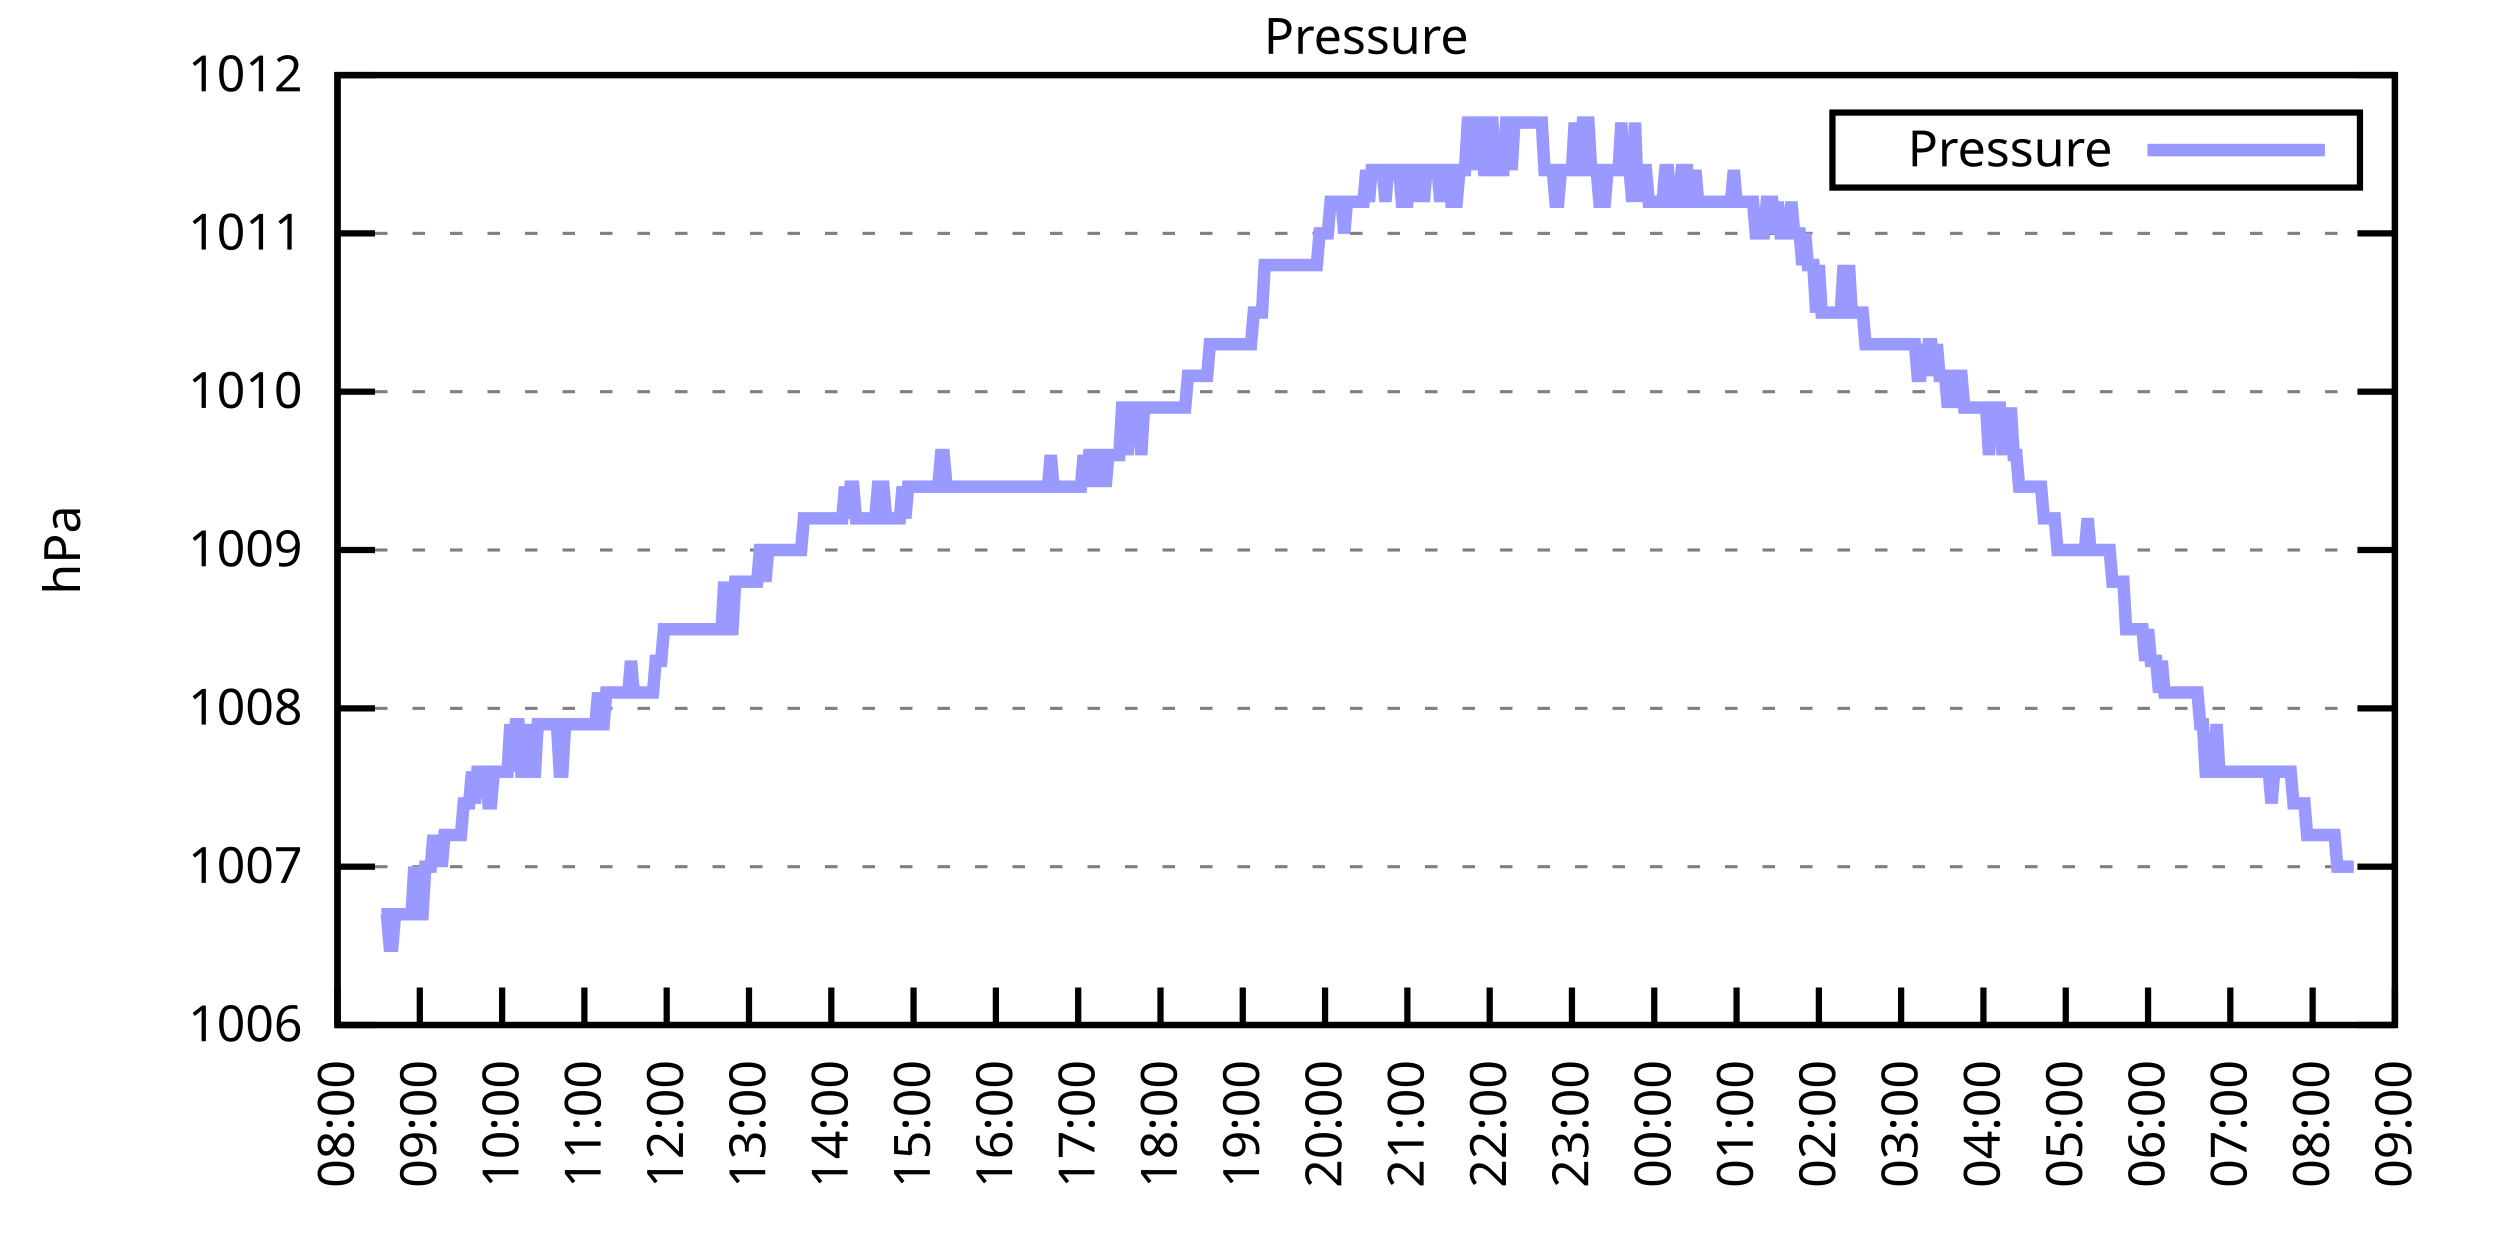
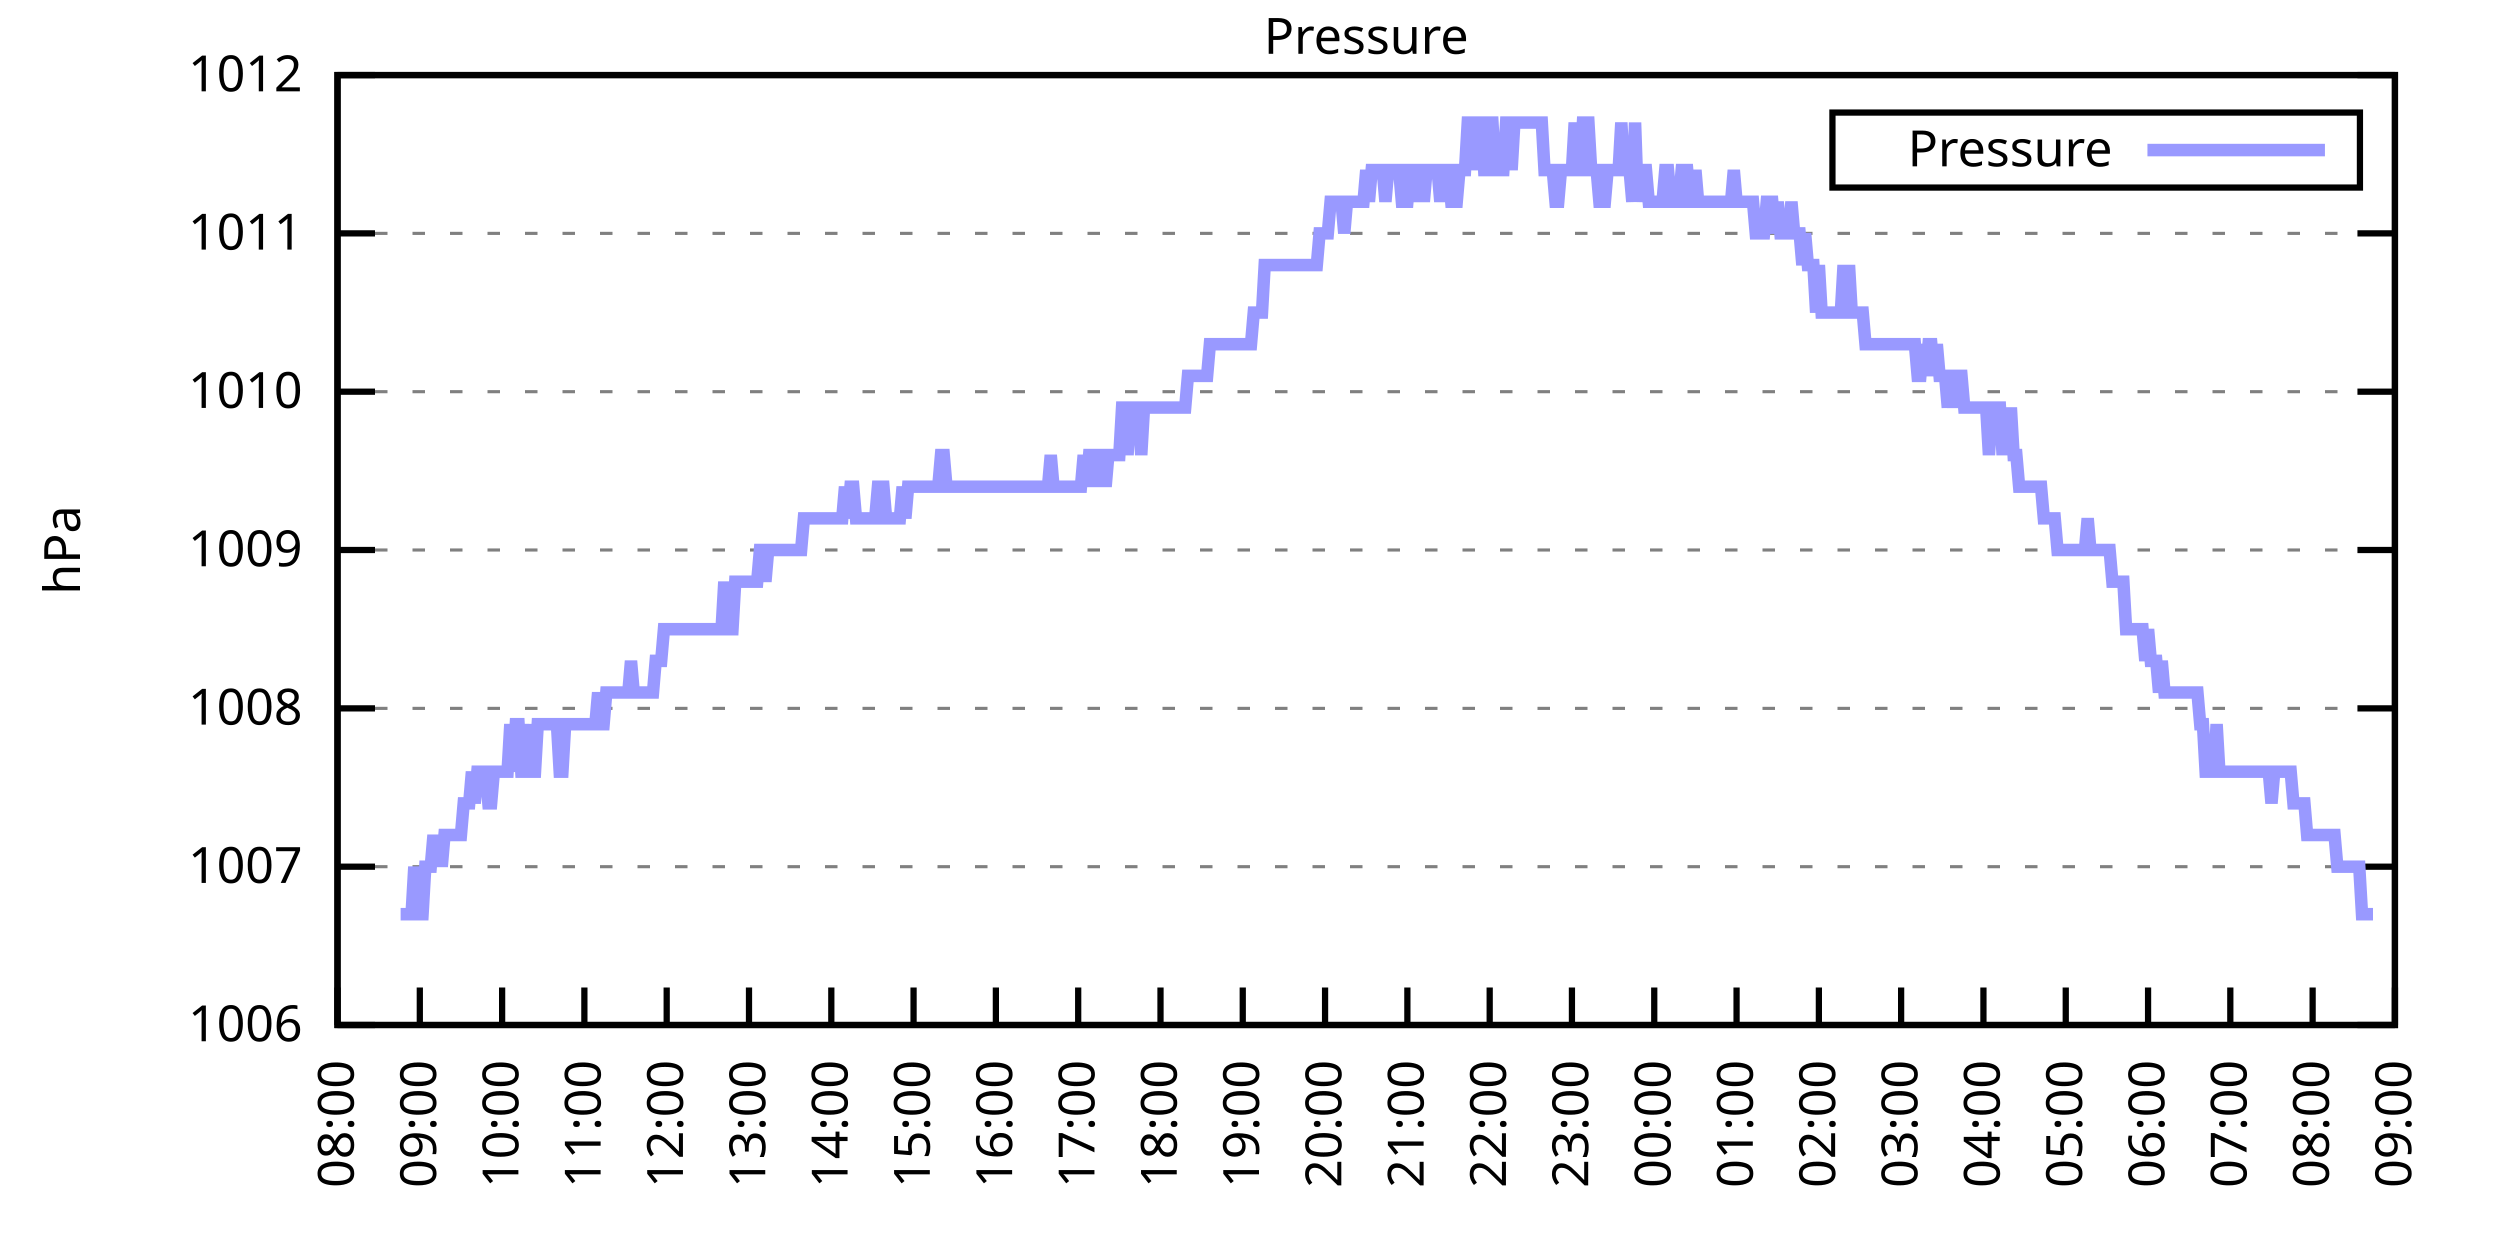
<svg xmlns="http://www.w3.org/2000/svg" xmlns:xlink="http://www.w3.org/1999/xlink" width="400" height="200" viewBox="0 0 400 200">
  <g id="gnuplot_canvas">
    <rect x="0" y="0" width="400" height="200" fill="none" />
    <defs>
      <circle id="gpDot" r="0.5" stroke-width="0.5" stroke="currentColor" />
      <path id="gpPt0" stroke-width="0.333" stroke="currentColor" d="M-1,0 h2 M0,-1 v2" />
      <path id="gpPt1" stroke-width="0.333" stroke="currentColor" d="M-1,-1 L1,1 M1,-1 L-1,1" />
      <path id="gpPt2" stroke-width="0.333" stroke="currentColor" d="M-1,0 L1,0 M0,-1 L0,1 M-1,-1 L1,1 M-1,1 L1,-1" />
      <rect id="gpPt3" stroke-width="0.333" stroke="currentColor" x="-1" y="-1" width="2" height="2" />
      <rect id="gpPt4" stroke-width="0.333" stroke="currentColor" fill="currentColor" x="-1" y="-1" width="2" height="2" />
      <circle id="gpPt5" stroke-width="0.333" stroke="currentColor" cx="0" cy="0" r="1" />
      <use xlink:href="#gpPt5" id="gpPt6" fill="currentColor" stroke="none" />
      <path id="gpPt7" stroke-width="0.333" stroke="currentColor" d="M0,-1.33 L-1.33,0.67 L1.33,0.67 z" />
      <use xlink:href="#gpPt7" id="gpPt8" fill="currentColor" stroke="none" />
      <use xlink:href="#gpPt7" id="gpPt9" stroke="currentColor" transform="rotate(180)" />
      <use xlink:href="#gpPt9" id="gpPt10" fill="currentColor" stroke="none" />
      <use xlink:href="#gpPt3" id="gpPt11" stroke="currentColor" transform="rotate(45)" />
      <use xlink:href="#gpPt11" id="gpPt12" fill="currentColor" stroke="none" />
      <path id="gpPt13" stroke-width="0.333" stroke="currentColor" d="M0,1.330 L1.265,0.411 L0.782,-1.067 L-0.782,-1.076 L-1.265,0.411 z" />
      <use xlink:href="#gpPt13" id="gpPt14" fill="currentColor" stroke="none" />
      <filter id="textbox" filterUnits="objectBoundingBox" x="0" y="0" height="1" width="1">
        <feFlood flood-color="white" flood-opacity="1" result="bgnd" />
        <feComposite in="SourceGraphic" in2="bgnd" operator="atop" />
      </filter>
      <filter id="greybox" filterUnits="objectBoundingBox" x="0" y="0" height="1" width="1">
        <feFlood flood-color="lightgrey" flood-opacity="1" result="grey" />
        <feComposite in="SourceGraphic" in2="grey" operator="atop" />
      </filter>
    </defs>
    <g fill="none" color="white" stroke="currentColor" stroke-width="1.00" stroke-linecap="butt" stroke-linejoin="miter">
</g>
    <g fill="none" color="black" stroke="currentColor" stroke-width="1.00" stroke-linecap="butt" stroke-linejoin="miter">
      <g stroke="none" shape-rendering="crispEdges">
        <polygon fill="rgb(255, 255, 255)" points="54.00,164.00 383.18,164.00 383.18,12.02 54.00,12.02 " />
      </g>
    </g>
    <g fill="none" color="black" stroke="currentColor" stroke-width="1.00" stroke-linecap="butt" stroke-linejoin="miter">
</g>
    <g fill="none" color="black" stroke="black" stroke-width="0.50" stroke-linecap="butt" stroke-linejoin="miter">
</g>
    <g fill="none" color="gray" stroke="currentColor" stroke-width="0.50" stroke-linecap="butt" stroke-linejoin="miter">
      <path stroke="gray" stroke-dasharray="2,4" class="gridline" d="M54.00,164.00 L383.19,164.00  " />
    </g>
    <g fill="none" color="gray" stroke="gray" stroke-width="1.00" stroke-linecap="butt" stroke-linejoin="miter">
</g>
    <g fill="none" color="black" stroke="currentColor" stroke-width="1.00" stroke-linecap="butt" stroke-linejoin="miter">
      <path stroke="black" d="M54.00,164.00 L60.00,164.00 M383.19,164.00 L377.19,164.00  " />
      <g transform="translate(48.40,166.60)" stroke="none" fill="black" font-family="Sans" font-size="8.00" text-anchor="end">
        <text>
          <tspan font-family="Sans"> 1006</tspan>
        </text>
      </g>
    </g>
    <g fill="none" color="black" stroke="currentColor" stroke-width="1.00" stroke-linecap="butt" stroke-linejoin="miter">
</g>
    <g fill="none" color="black" stroke="black" stroke-width="0.50" stroke-linecap="butt" stroke-linejoin="miter">
</g>
    <g fill="none" color="gray" stroke="currentColor" stroke-width="0.50" stroke-linecap="butt" stroke-linejoin="miter">
      <path stroke="gray" stroke-dasharray="2,4" class="gridline" d="M54.00,138.67 L383.19,138.67  " />
    </g>
    <g fill="none" color="gray" stroke="gray" stroke-width="1.00" stroke-linecap="butt" stroke-linejoin="miter">
</g>
    <g fill="none" color="black" stroke="currentColor" stroke-width="1.00" stroke-linecap="butt" stroke-linejoin="miter">
      <path stroke="black" d="M54.00,138.67 L60.00,138.67 M383.19,138.67 L377.19,138.67  " />
      <g transform="translate(48.40,141.27)" stroke="none" fill="black" font-family="Sans" font-size="8.00" text-anchor="end">
        <text>
          <tspan font-family="Sans"> 1007</tspan>
        </text>
      </g>
    </g>
    <g fill="none" color="black" stroke="currentColor" stroke-width="1.00" stroke-linecap="butt" stroke-linejoin="miter">
</g>
    <g fill="none" color="black" stroke="black" stroke-width="0.50" stroke-linecap="butt" stroke-linejoin="miter">
</g>
    <g fill="none" color="gray" stroke="currentColor" stroke-width="0.50" stroke-linecap="butt" stroke-linejoin="miter">
      <path stroke="gray" stroke-dasharray="2,4" class="gridline" d="M54.00,113.34 L383.19,113.34  " />
    </g>
    <g fill="none" color="gray" stroke="gray" stroke-width="1.00" stroke-linecap="butt" stroke-linejoin="miter">
</g>
    <g fill="none" color="black" stroke="currentColor" stroke-width="1.00" stroke-linecap="butt" stroke-linejoin="miter">
      <path stroke="black" d="M54.00,113.34 L60.00,113.34 M383.19,113.34 L377.19,113.34  " />
      <g transform="translate(48.40,115.94)" stroke="none" fill="black" font-family="Sans" font-size="8.00" text-anchor="end">
        <text>
          <tspan font-family="Sans"> 1008</tspan>
        </text>
      </g>
    </g>
    <g fill="none" color="black" stroke="currentColor" stroke-width="1.00" stroke-linecap="butt" stroke-linejoin="miter">
</g>
    <g fill="none" color="black" stroke="black" stroke-width="0.50" stroke-linecap="butt" stroke-linejoin="miter">
</g>
    <g fill="none" color="gray" stroke="currentColor" stroke-width="0.50" stroke-linecap="butt" stroke-linejoin="miter">
      <path stroke="gray" stroke-dasharray="2,4" class="gridline" d="M54.00,88.00 L383.19,88.00  " />
    </g>
    <g fill="none" color="gray" stroke="gray" stroke-width="1.00" stroke-linecap="butt" stroke-linejoin="miter">
</g>
    <g fill="none" color="black" stroke="currentColor" stroke-width="1.00" stroke-linecap="butt" stroke-linejoin="miter">
      <path stroke="black" d="M54.00,88.00 L60.00,88.00 M383.19,88.00 L377.19,88.00  " />
      <g transform="translate(48.40,90.60)" stroke="none" fill="black" font-family="Sans" font-size="8.00" text-anchor="end">
        <text>
          <tspan font-family="Sans"> 1009</tspan>
        </text>
      </g>
    </g>
    <g fill="none" color="black" stroke="currentColor" stroke-width="1.00" stroke-linecap="butt" stroke-linejoin="miter">
</g>
    <g fill="none" color="black" stroke="black" stroke-width="0.50" stroke-linecap="butt" stroke-linejoin="miter">
</g>
    <g fill="none" color="gray" stroke="currentColor" stroke-width="0.50" stroke-linecap="butt" stroke-linejoin="miter">
      <path stroke="gray" stroke-dasharray="2,4" class="gridline" d="M54.00,62.67 L383.19,62.67  " />
    </g>
    <g fill="none" color="gray" stroke="gray" stroke-width="1.00" stroke-linecap="butt" stroke-linejoin="miter">
</g>
    <g fill="none" color="black" stroke="currentColor" stroke-width="1.00" stroke-linecap="butt" stroke-linejoin="miter">
      <path stroke="black" d="M54.00,62.67 L60.00,62.67 M383.19,62.67 L377.19,62.67  " />
      <g transform="translate(48.40,65.27)" stroke="none" fill="black" font-family="Sans" font-size="8.00" text-anchor="end">
        <text>
          <tspan font-family="Sans"> 1010</tspan>
        </text>
      </g>
    </g>
    <g fill="none" color="black" stroke="currentColor" stroke-width="1.00" stroke-linecap="butt" stroke-linejoin="miter">
</g>
    <g fill="none" color="black" stroke="black" stroke-width="0.50" stroke-linecap="butt" stroke-linejoin="miter">
</g>
    <g fill="none" color="gray" stroke="currentColor" stroke-width="0.50" stroke-linecap="butt" stroke-linejoin="miter">
      <path stroke="gray" stroke-dasharray="2,4" class="gridline" d="M54.00,37.34 L383.19,37.34  " />
    </g>
    <g fill="none" color="gray" stroke="gray" stroke-width="1.00" stroke-linecap="butt" stroke-linejoin="miter">
</g>
    <g fill="none" color="black" stroke="currentColor" stroke-width="1.00" stroke-linecap="butt" stroke-linejoin="miter">
      <path stroke="black" d="M54.00,37.34 L60.00,37.34 M383.19,37.34 L377.19,37.34  " />
      <g transform="translate(48.40,39.94)" stroke="none" fill="black" font-family="Sans" font-size="8.00" text-anchor="end">
        <text>
          <tspan font-family="Sans"> 1011</tspan>
        </text>
      </g>
    </g>
    <g fill="none" color="black" stroke="currentColor" stroke-width="1.00" stroke-linecap="butt" stroke-linejoin="miter">
</g>
    <g fill="none" color="black" stroke="black" stroke-width="0.50" stroke-linecap="butt" stroke-linejoin="miter">
</g>
    <g fill="none" color="gray" stroke="currentColor" stroke-width="0.50" stroke-linecap="butt" stroke-linejoin="miter">
      <path stroke="gray" stroke-dasharray="2,4" class="gridline" d="M54.00,12.01 L383.19,12.01  " />
    </g>
    <g fill="none" color="gray" stroke="gray" stroke-width="1.00" stroke-linecap="butt" stroke-linejoin="miter">
</g>
    <g fill="none" color="black" stroke="currentColor" stroke-width="1.00" stroke-linecap="butt" stroke-linejoin="miter">
      <path stroke="black" d="M54.00,12.01 L60.00,12.01 M383.19,12.01 L377.19,12.01  " />
      <g transform="translate(48.40,14.61)" stroke="none" fill="black" font-family="Sans" font-size="8.00" text-anchor="end">
        <text>
          <tspan font-family="Sans"> 1012</tspan>
        </text>
      </g>
    </g>
    <g fill="none" color="black" stroke="currentColor" stroke-width="1.00" stroke-linecap="butt" stroke-linejoin="miter">
      <path stroke="black" d="M54.00,164.00 L54.00,158.00  " />
      <g transform="translate(56.60,169.60) rotate(270.00)" stroke="none" fill="black" font-family="Sans" font-size="8.00" text-anchor="end">
        <text>
          <tspan font-family="Sans">08:00</tspan>
        </text>
      </g>
    </g>
    <g fill="none" color="black" stroke="currentColor" stroke-width="1.00" stroke-linecap="butt" stroke-linejoin="miter">
      <path stroke="black" d="M67.17,164.00 L67.17,158.00  " />
      <g transform="translate(69.77,169.60) rotate(270.00)" stroke="none" fill="black" font-family="Sans" font-size="8.00" text-anchor="end">
        <text>
          <tspan font-family="Sans">09:00</tspan>
        </text>
      </g>
    </g>
    <g fill="none" color="black" stroke="currentColor" stroke-width="1.00" stroke-linecap="butt" stroke-linejoin="miter">
      <path stroke="black" d="M80.34,164.00 L80.34,158.00  " />
      <g transform="translate(82.94,169.60) rotate(270.00)" stroke="none" fill="black" font-family="Sans" font-size="8.00" text-anchor="end">
        <text>
          <tspan font-family="Sans">10:00</tspan>
        </text>
      </g>
    </g>
    <g fill="none" color="black" stroke="currentColor" stroke-width="1.00" stroke-linecap="butt" stroke-linejoin="miter">
      <path stroke="black" d="M93.50,164.00 L93.50,158.00  " />
      <g transform="translate(96.10,169.60) rotate(270.00)" stroke="none" fill="black" font-family="Sans" font-size="8.00" text-anchor="end">
        <text>
          <tspan font-family="Sans">11:00</tspan>
        </text>
      </g>
    </g>
    <g fill="none" color="black" stroke="currentColor" stroke-width="1.00" stroke-linecap="butt" stroke-linejoin="miter">
      <path stroke="black" d="M106.67,164.00 L106.67,158.00  " />
      <g transform="translate(109.27,169.60) rotate(270.00)" stroke="none" fill="black" font-family="Sans" font-size="8.00" text-anchor="end">
        <text>
          <tspan font-family="Sans">12:00</tspan>
        </text>
      </g>
    </g>
    <g fill="none" color="black" stroke="currentColor" stroke-width="1.00" stroke-linecap="butt" stroke-linejoin="miter">
      <path stroke="black" d="M119.84,164.00 L119.84,158.00  " />
      <g transform="translate(122.44,169.60) rotate(270.00)" stroke="none" fill="black" font-family="Sans" font-size="8.00" text-anchor="end">
        <text>
          <tspan font-family="Sans">13:00</tspan>
        </text>
      </g>
    </g>
    <g fill="none" color="black" stroke="currentColor" stroke-width="1.00" stroke-linecap="butt" stroke-linejoin="miter">
      <path stroke="black" d="M133.01,164.00 L133.01,158.00  " />
      <g transform="translate(135.61,169.60) rotate(270.00)" stroke="none" fill="black" font-family="Sans" font-size="8.00" text-anchor="end">
        <text>
          <tspan font-family="Sans">14:00</tspan>
        </text>
      </g>
    </g>
    <g fill="none" color="black" stroke="currentColor" stroke-width="1.00" stroke-linecap="butt" stroke-linejoin="miter">
      <path stroke="black" d="M146.17,164.00 L146.17,158.00  " />
      <g transform="translate(148.77,169.60) rotate(270.00)" stroke="none" fill="black" font-family="Sans" font-size="8.00" text-anchor="end">
        <text>
          <tspan font-family="Sans">15:00</tspan>
        </text>
      </g>
    </g>
    <g fill="none" color="black" stroke="currentColor" stroke-width="1.00" stroke-linecap="butt" stroke-linejoin="miter">
      <path stroke="black" d="M159.34,164.00 L159.34,158.00  " />
      <g transform="translate(161.94,169.60) rotate(270.00)" stroke="none" fill="black" font-family="Sans" font-size="8.00" text-anchor="end">
        <text>
          <tspan font-family="Sans">16:00</tspan>
        </text>
      </g>
    </g>
    <g fill="none" color="black" stroke="currentColor" stroke-width="1.00" stroke-linecap="butt" stroke-linejoin="miter">
      <path stroke="black" d="M172.51,164.00 L172.51,158.00  " />
      <g transform="translate(175.11,169.60) rotate(270.00)" stroke="none" fill="black" font-family="Sans" font-size="8.00" text-anchor="end">
        <text>
          <tspan font-family="Sans">17:00</tspan>
        </text>
      </g>
    </g>
    <g fill="none" color="black" stroke="currentColor" stroke-width="1.00" stroke-linecap="butt" stroke-linejoin="miter">
      <path stroke="black" d="M185.68,164.00 L185.68,158.00  " />
      <g transform="translate(188.28,169.60) rotate(270.00)" stroke="none" fill="black" font-family="Sans" font-size="8.00" text-anchor="end">
        <text>
          <tspan font-family="Sans">18:00</tspan>
        </text>
      </g>
    </g>
    <g fill="none" color="black" stroke="currentColor" stroke-width="1.00" stroke-linecap="butt" stroke-linejoin="miter">
      <path stroke="black" d="M198.84,164.00 L198.84,158.00  " />
      <g transform="translate(201.44,169.60) rotate(270.00)" stroke="none" fill="black" font-family="Sans" font-size="8.00" text-anchor="end">
        <text>
          <tspan font-family="Sans">19:00</tspan>
        </text>
      </g>
    </g>
    <g fill="none" color="black" stroke="currentColor" stroke-width="1.00" stroke-linecap="butt" stroke-linejoin="miter">
      <path stroke="black" d="M212.01,164.00 L212.01,158.00  " />
      <g transform="translate(214.61,169.60) rotate(270.00)" stroke="none" fill="black" font-family="Sans" font-size="8.00" text-anchor="end">
        <text>
          <tspan font-family="Sans">20:00</tspan>
        </text>
      </g>
    </g>
    <g fill="none" color="black" stroke="currentColor" stroke-width="1.00" stroke-linecap="butt" stroke-linejoin="miter">
      <path stroke="black" d="M225.18,164.00 L225.18,158.00  " />
      <g transform="translate(227.78,169.60) rotate(270.00)" stroke="none" fill="black" font-family="Sans" font-size="8.00" text-anchor="end">
        <text>
          <tspan font-family="Sans">21:00</tspan>
        </text>
      </g>
    </g>
    <g fill="none" color="black" stroke="currentColor" stroke-width="1.00" stroke-linecap="butt" stroke-linejoin="miter">
      <path stroke="black" d="M238.35,164.00 L238.35,158.00  " />
      <g transform="translate(240.95,169.60) rotate(270.00)" stroke="none" fill="black" font-family="Sans" font-size="8.00" text-anchor="end">
        <text>
          <tspan font-family="Sans">22:00</tspan>
        </text>
      </g>
    </g>
    <g fill="none" color="black" stroke="currentColor" stroke-width="1.00" stroke-linecap="butt" stroke-linejoin="miter">
      <path stroke="black" d="M251.51,164.00 L251.51,158.00  " />
      <g transform="translate(254.11,169.60) rotate(270.00)" stroke="none" fill="black" font-family="Sans" font-size="8.00" text-anchor="end">
        <text>
          <tspan font-family="Sans">23:00</tspan>
        </text>
      </g>
    </g>
    <g fill="none" color="black" stroke="currentColor" stroke-width="1.00" stroke-linecap="butt" stroke-linejoin="miter">
      <path stroke="black" d="M264.68,164.00 L264.68,158.00  " />
      <g transform="translate(267.28,169.60) rotate(270.00)" stroke="none" fill="black" font-family="Sans" font-size="8.00" text-anchor="end">
        <text>
          <tspan font-family="Sans">00:00</tspan>
        </text>
      </g>
    </g>
    <g fill="none" color="black" stroke="currentColor" stroke-width="1.00" stroke-linecap="butt" stroke-linejoin="miter">
      <path stroke="black" d="M277.85,164.00 L277.85,158.00  " />
      <g transform="translate(280.45,169.60) rotate(270.00)" stroke="none" fill="black" font-family="Sans" font-size="8.00" text-anchor="end">
        <text>
          <tspan font-family="Sans">01:00</tspan>
        </text>
      </g>
    </g>
    <g fill="none" color="black" stroke="currentColor" stroke-width="1.00" stroke-linecap="butt" stroke-linejoin="miter">
      <path stroke="black" d="M291.02,164.00 L291.02,158.00  " />
      <g transform="translate(293.62,169.60) rotate(270.00)" stroke="none" fill="black" font-family="Sans" font-size="8.00" text-anchor="end">
        <text>
          <tspan font-family="Sans">02:00</tspan>
        </text>
      </g>
    </g>
    <g fill="none" color="black" stroke="currentColor" stroke-width="1.00" stroke-linecap="butt" stroke-linejoin="miter">
      <path stroke="black" d="M304.18,164.00 L304.18,158.00  " />
      <g transform="translate(306.78,169.60) rotate(270.00)" stroke="none" fill="black" font-family="Sans" font-size="8.00" text-anchor="end">
        <text>
          <tspan font-family="Sans">03:00</tspan>
        </text>
      </g>
    </g>
    <g fill="none" color="black" stroke="currentColor" stroke-width="1.00" stroke-linecap="butt" stroke-linejoin="miter">
      <path stroke="black" d="M317.35,164.00 L317.35,158.00  " />
      <g transform="translate(319.95,169.60) rotate(270.00)" stroke="none" fill="black" font-family="Sans" font-size="8.00" text-anchor="end">
        <text>
          <tspan font-family="Sans">04:00</tspan>
        </text>
      </g>
    </g>
    <g fill="none" color="black" stroke="currentColor" stroke-width="1.00" stroke-linecap="butt" stroke-linejoin="miter">
      <path stroke="black" d="M330.52,164.00 L330.52,158.00  " />
      <g transform="translate(333.12,169.60) rotate(270.00)" stroke="none" fill="black" font-family="Sans" font-size="8.00" text-anchor="end">
        <text>
          <tspan font-family="Sans">05:00</tspan>
        </text>
      </g>
    </g>
    <g fill="none" color="black" stroke="currentColor" stroke-width="1.00" stroke-linecap="butt" stroke-linejoin="miter">
      <path stroke="black" d="M343.69,164.00 L343.69,158.00  " />
      <g transform="translate(346.29,169.60) rotate(270.00)" stroke="none" fill="black" font-family="Sans" font-size="8.00" text-anchor="end">
        <text>
          <tspan font-family="Sans">06:00</tspan>
        </text>
      </g>
    </g>
    <g fill="none" color="black" stroke="currentColor" stroke-width="1.00" stroke-linecap="butt" stroke-linejoin="miter">
      <path stroke="black" d="M356.85,164.00 L356.85,158.00  " />
      <g transform="translate(359.45,169.60) rotate(270.00)" stroke="none" fill="black" font-family="Sans" font-size="8.00" text-anchor="end">
        <text>
          <tspan font-family="Sans">07:00</tspan>
        </text>
      </g>
    </g>
    <g fill="none" color="black" stroke="currentColor" stroke-width="1.00" stroke-linecap="butt" stroke-linejoin="miter">
      <path stroke="black" d="M370.02,164.00 L370.02,158.00  " />
      <g transform="translate(372.62,169.60) rotate(270.00)" stroke="none" fill="black" font-family="Sans" font-size="8.00" text-anchor="end">
        <text>
          <tspan font-family="Sans">08:00</tspan>
        </text>
      </g>
    </g>
    <g fill="none" color="black" stroke="currentColor" stroke-width="1.00" stroke-linecap="butt" stroke-linejoin="miter">
      <path stroke="black" d="M383.19,164.00 L383.19,158.00  " />
      <g transform="translate(385.79,169.60) rotate(270.00)" stroke="none" fill="black" font-family="Sans" font-size="8.00" text-anchor="end">
        <text>
          <tspan font-family="Sans">09:00</tspan>
        </text>
      </g>
    </g>
    <g fill="none" color="black" stroke="currentColor" stroke-width="1.00" stroke-linecap="butt" stroke-linejoin="miter">
</g>
    <g fill="none" color="black" stroke="currentColor" stroke-width="1.00" stroke-linecap="butt" stroke-linejoin="miter">
      <path stroke="black" d="M54.00,12.01 L54.00,164.00 L383.19,164.00 L383.19,12.01 L54.00,12.01 Z  " />
    </g>
    <g fill="none" color="black" stroke="currentColor" stroke-width="1.00" stroke-linecap="butt" stroke-linejoin="miter">
</g>
    <g fill="none" color="black" stroke="currentColor" stroke-width="1.00" stroke-linecap="butt" stroke-linejoin="miter">
      <path stroke="black" d="M293.19,30.01 L293.19,18.01 L377.59,18.01 L377.59,30.01 L293.19,30.01 Z  " />
    </g>
    <g id="Pressure_plot_1">
      <g fill="none" color="white" stroke="black" stroke-width="2.00" stroke-linecap="butt" stroke-linejoin="miter">
</g>
      <g fill="none" color="black" stroke="currentColor" stroke-width="2.00" stroke-linecap="butt" stroke-linejoin="miter">
        <g transform="translate(337.99,26.61)" stroke="none" fill="black" font-family="Sans" font-size="8.00" text-anchor="end">
          <text>
            <tspan font-family="Sans">Pressure</tspan>
          </text>
        </g>
      </g>
      <g fill="none" color="black" stroke="currentColor" stroke-width="2.00" stroke-linecap="butt" stroke-linejoin="miter">
-         <path stroke="rgb(153, 153, 255)" d="M343.59,24.01 L371.99,24.01 M61.02,146.27 L61.46,146.27 L61.90,146.27 L62.34,151.33 L62.78,151.33 L63.22,146.27   L63.66,146.27 L64.10,146.27 L64.53,146.27 L64.97,146.27 L65.41,146.27 L65.85,146.27 L66.29,138.67 L66.73,146.27   L67.17,146.27 L67.61,146.27 L68.05,138.67 L68.48,138.67 L68.92,138.67 L69.36,133.60 L69.80,138.67 L70.24,133.60   L70.68,138.67 L71.12,133.60 L71.56,133.60 L72.00,133.60 L72.43,133.60 L72.87,133.60 L73.31,133.60 L73.75,133.60   L74.19,128.54 L74.63,128.54 L75.07,128.54 L75.51,123.47 L75.95,128.54 L76.38,123.47 L76.82,123.47 L77.26,123.47   L77.70,123.47 L78.14,128.54 L78.58,128.54 L79.02,123.47 L79.46,123.47 L79.90,123.47 L80.34,123.47 L80.77,123.47   L81.21,123.47 L81.65,115.87 L82.09,123.47 L82.53,115.87 L82.97,115.87 L83.41,123.47 L83.85,123.47 L84.29,115.87   L84.72,123.47 L85.16,123.47 L85.60,123.47 L86.04,115.87 L86.48,115.87 L86.92,115.87 L87.36,115.87 L87.80,115.87   L88.24,115.87 L88.67,115.87 L89.11,115.87 L89.55,123.47 L89.99,123.47 L90.43,115.87 L90.87,115.87 L91.31,115.87   L91.75,115.87 L92.19,115.87 L92.62,115.87 L93.06,115.87 L93.50,115.87 L93.94,115.87 L94.38,115.87 L94.82,115.87   L95.26,115.87 L95.70,110.80 L96.14,115.87 L96.58,115.87 L97.01,110.80 L97.45,110.80 L97.89,110.80 L98.33,110.80   L98.77,110.80 L99.21,110.80 L99.65,110.80 L100.09,110.80 L100.53,110.80 L100.96,105.74 L101.40,110.80 L101.84,110.80   L102.28,110.80 L102.72,110.80 L103.16,110.80 L103.60,110.80 L104.04,110.80 L104.48,110.80 L104.91,105.74 L105.35,105.74   L105.79,105.74 L106.23,100.67 L106.67,100.67 L107.11,100.67 L107.55,100.67 L107.99,100.67 L108.43,100.67 L108.87,100.67   L109.30,100.67 L109.74,100.67 L110.18,100.67 L110.62,100.67 L111.06,100.67 L111.50,100.67 L111.94,100.67 L112.38,100.67   L112.82,100.67 L113.25,100.67 L113.69,100.67 L114.13,100.67 L114.57,100.67 L115.01,100.67 L115.45,100.67 L115.89,93.07   L116.33,100.67 L116.77,100.67 L117.20,100.67 L117.64,93.07 L118.08,93.07 L118.52,93.07 L118.96,93.07 L119.40,93.07   L119.84,93.07 L120.28,93.07 L120.72,93.07 L121.15,93.07 L121.59,88.00 L122.03,88.00 L122.47,93.07 L122.91,88.00   L123.35,88.00 L123.79,88.00 L124.23,88.00 L124.67,88.00 L125.11,88.00 L125.54,88.00 L125.98,88.00 L126.42,88.00   L126.86,88.00 L127.30,88.00 L127.74,88.00 L128.18,88.00 L128.62,82.94 L129.06,82.94 L129.49,82.94 L129.93,82.94   L130.37,82.94 L130.81,82.94 L131.25,82.94 L131.69,82.94 L132.13,82.94 L132.57,82.94 L133.01,82.94 L133.44,82.94   L133.88,82.94 L134.32,82.94 L134.76,82.94 L135.20,77.87 L135.64,82.94 L136.08,77.87 L136.52,77.87 L136.96,82.94   L137.39,82.94 L137.83,82.94 L138.27,82.94 L138.71,82.94 L139.15,82.94 L139.59,82.94 L140.03,82.94 L140.47,77.87   L140.91,77.87 L141.35,77.87 L141.78,82.94 L142.22,82.94 L142.66,82.94 L143.10,82.94 L143.54,82.94 L143.98,82.94   L144.42,77.87 L144.86,82.94 L145.30,77.87 L145.73,77.87 L146.17,77.87 L146.61,77.87 L147.05,77.87 L147.49,77.87   L147.93,77.87 L148.37,77.87 L148.81,77.87 L149.25,77.87 L149.68,77.87 L150.12,77.87 L150.56,72.81 L151.00,72.81   L151.44,77.87 L151.88,77.87 L152.32,77.87 L152.76,77.87 L153.20,77.87 L153.63,77.87 L154.07,77.87 L154.51,77.87   L154.95,77.87 L155.39,77.87 L155.83,77.87 L156.27,77.87 L156.71,77.87 L157.15,77.87 L157.59,77.87 L158.02,77.87   L158.46,77.87 L158.90,77.87 L159.34,77.87 L159.78,77.87 L160.22,77.87 L160.66,77.87 L161.10,77.87 L161.54,77.87   L161.97,77.87 L162.41,77.87 L162.85,77.87 L163.29,77.87 L163.73,77.87 L164.17,77.87 L164.61,77.87 L165.05,77.87   L165.49,77.87 L165.92,77.87 L166.36,77.87 L166.80,77.87 L167.24,77.87 L167.68,77.87 L168.12,72.81 L168.56,77.87   L169.00,77.87 L169.44,77.87 L169.87,77.87 L170.31,77.87 L170.75,77.87 L171.19,77.87 L171.63,77.87 L172.07,77.87   L172.51,77.87 L172.95,77.87 L173.39,72.81 L173.83,77.87 L174.26,72.81 L174.70,72.81 L175.14,72.81 L175.58,77.87   L176.02,72.81 L176.46,72.81 L176.90,77.87 L177.34,72.81 L177.78,72.81 L178.21,72.81 L178.65,72.81 L179.09,72.81   L179.53,65.21 L179.97,65.21 L180.41,72.81 L180.85,65.21 L181.29,65.21 L181.73,65.21 L182.16,65.21 L182.60,72.81   L183.04,65.21 L183.48,65.21 L183.92,65.21 L184.36,65.21 L184.80,65.21 L185.24,65.21 L185.68,65.21 L186.11,65.21   L186.55,65.21 L186.99,65.21 L187.43,65.21 L187.87,65.21 L188.31,65.21 L188.75,65.21 L189.19,65.21 L189.63,65.21   L190.07,60.14 L190.50,60.14 L190.94,60.14 L191.38,60.14 L191.82,60.14 L192.26,60.14 L192.70,60.14 L193.14,60.14   L193.58,55.07 L194.02,55.07 L194.45,55.07 L194.89,55.07 L195.33,55.07 L195.77,55.07 L196.21,55.07 L196.65,55.07   L197.09,55.07 L197.53,55.07 L197.97,55.07 L198.40,55.07 L198.84,55.07 L199.28,55.07 L199.72,55.07 L200.16,55.07   L200.60,50.01 L201.04,50.01 L201.48,50.01 L201.92,50.01 L202.35,42.41 L202.79,42.41 L203.23,42.41 L203.67,42.41   L204.11,42.41 L204.55,42.41 L204.99,42.41 L205.43,42.41 L205.87,42.41 L206.31,42.41 L206.74,42.41 L207.18,42.41   L207.62,42.41 L208.06,42.41 L208.50,42.41 L208.94,42.41 L209.38,42.41 L209.82,42.41 L210.26,42.41 L210.69,42.41   L211.13,37.34 L211.57,37.34 L212.01,37.34 L212.45,37.34 L212.89,32.28 L213.33,32.28 L213.77,32.28 L214.21,32.28   L214.64,32.28 L215.08,37.34 L215.52,32.28 L215.96,32.28 L216.40,32.28 L216.84,32.28 L217.28,32.28 L217.72,32.28   L218.16,32.28 L218.60,27.21 L219.03,32.28 L219.47,27.21 L219.91,27.21 L220.35,27.21 L220.79,27.21 L221.23,27.21   L221.67,32.28 L222.11,27.21 L222.55,27.21 L222.98,27.21 L223.42,27.21 L223.86,27.21 L224.30,32.28 L224.74,32.28   L225.18,32.28 L225.62,27.21 L226.06,27.21 L226.50,32.28 L226.93,27.21 L227.37,27.21 L227.81,32.28 L228.25,27.21   L228.69,27.21 L229.13,27.21 L229.57,27.21 L230.01,27.21 L230.45,32.28 L230.88,27.21 L231.32,27.21 L231.76,27.21   L232.20,32.28 L232.64,32.28 L233.08,32.28 L233.52,27.21 L233.96,27.21 L234.40,27.21 L234.84,19.61 L235.27,19.61   L235.71,27.21 L236.15,19.61 L236.59,19.61 L237.03,19.61 L237.47,27.21 L237.91,27.21 L238.35,19.61 L238.79,19.61   L239.22,27.21 L239.66,27.21 L240.10,27.21 L240.54,27.21 L240.98,19.61 L241.42,19.61 L241.86,27.21 L242.30,19.61   L242.74,19.61 L243.17,19.61 L243.61,19.61 L244.05,19.61 L244.49,19.61 L244.93,19.61 L245.37,19.61 L245.81,19.61   L246.25,19.61 L246.69,19.61 L247.12,27.21 L247.56,27.21 L248.00,27.21 L248.44,27.21 L248.88,32.28 L249.32,32.28   L249.76,27.21 L250.20,27.21 L250.64,27.21 L251.08,27.21 L251.51,27.21 L251.95,19.61 L252.39,27.21 L252.83,27.21   L253.27,19.61 L253.71,19.61 L254.15,19.61 L254.59,27.21 L255.03,27.21 L255.46,27.21 L255.90,32.28 L256.34,32.28   L256.78,32.28 L257.22,27.21 L257.66,27.21 L258.10,27.21 L258.54,27.21 L258.98,27.21 L259.41,19.61 L259.85,27.21   L260.29,27.21 L260.73,27.21 L261.17,32.28 L261.61,19.61 L262.05,32.28 L262.49,27.21 L262.93,27.21 L263.36,27.21   L263.80,32.28 L264.24,32.28 L264.68,32.28 L265.12,32.28 L265.56,32.28 L266.00,32.28 L266.44,27.21 L266.88,27.21   L267.32,32.28 L267.75,32.28 L268.19,32.28 L268.63,32.28 L269.07,27.21 L269.51,27.21 L269.95,27.21 L270.39,32.28   L270.83,32.28 L271.27,27.21 L271.70,32.28 L272.14,32.28 L272.58,32.28 L273.02,32.28 L273.46,32.28 L273.90,32.28   L274.34,32.28 L274.78,32.28 L275.22,32.28 L275.65,32.28 L276.09,32.28 L276.53,32.28 L276.97,32.28 L277.41,27.21   L277.85,32.28 L278.29,32.28 L278.73,32.28 L279.17,32.28 L279.60,32.28 L280.04,32.28 L280.48,32.28 L280.92,37.34   L281.36,37.34 L281.80,37.34 L282.24,37.34 L282.68,32.28 L283.12,32.28 L283.56,32.28 L283.99,37.34 L284.43,32.28   L284.87,37.34 L285.31,37.34 L285.75,37.34 L286.19,37.34 L286.63,32.28 L287.07,37.34 L287.51,37.34 L287.94,37.34   L288.38,42.41 L288.82,37.34 L289.26,42.41 L289.70,42.41 L290.14,42.41 L290.58,50.01 L291.02,42.41 L291.46,50.01   L291.89,50.01 L292.33,50.01 L292.77,50.01 L293.21,50.01 L293.65,50.01 L294.09,50.01 L294.53,50.01 L294.97,42.41   L295.41,50.01 L295.84,42.41 L296.28,50.01 L296.72,50.01 L297.16,50.01 L297.60,50.01 L298.04,50.01 L298.48,55.07   L298.92,55.07 L299.36,55.07 L299.80,55.07 L300.23,55.07 L300.67,55.07 L301.11,55.07 L301.55,55.07 L301.99,55.07   L302.43,55.07 L302.87,55.07 L303.31,55.07 L303.75,55.07 L304.18,55.07 L304.62,55.07 L305.06,55.07 L305.50,55.07   L305.94,55.07 L306.38,55.07 L306.82,60.14 L307.26,60.14 L307.70,55.07 L308.13,60.14 L308.57,55.07 L309.01,55.07   L309.45,60.14 L309.89,55.07 L310.33,60.14 L310.77,60.14 L311.21,60.14 L311.65,65.21 L312.08,60.14 L312.52,65.21   L312.96,60.14 L313.40,60.14 L313.84,60.14 L314.28,65.21 L314.72,65.21 L315.16,65.21 L315.60,65.21 L316.04,65.21   L316.47,65.21 L316.91,65.21 L317.35,65.21 L317.79,65.21 L318.23,72.81 L318.67,65.21 L319.11,65.21 L319.55,65.21   L319.99,65.21 L320.42,72.81 L320.86,65.21 L321.30,72.81 L321.74,65.21 L322.18,72.81 L322.62,72.81 L323.06,77.87   L323.50,77.87 L323.94,77.87 L324.37,77.87 L324.81,77.87 L325.25,77.87 L325.69,77.87 L326.13,77.87 L326.57,77.87   L327.01,82.94 L327.45,82.94 L327.89,82.94 L328.33,82.94 L328.76,82.94 L329.20,88.00 L329.64,88.00 L330.08,88.00   L330.52,88.00 L330.96,88.00 L331.40,88.00 L331.84,88.00 L332.28,88.00 L332.71,88.00 L333.15,88.00 L333.59,88.00   L334.03,82.94 L334.47,88.00 L334.91,88.00 L335.35,88.00 L335.79,88.00 L336.23,88.00 L336.66,88.00 L337.10,88.00   L337.54,88.00 L337.98,93.07 L338.42,93.07 L338.86,93.07 L339.30,93.07 L339.74,93.07 L340.18,100.67 L340.61,100.67   L341.05,100.67 L341.49,100.67 L341.93,100.67 L342.37,100.67 L342.81,100.67 L343.25,105.74 L343.69,100.67 L344.13,105.74   L344.57,105.74 L345.00,105.74 L345.44,110.80 L345.88,105.74 L346.32,110.80 L346.76,110.80 L347.20,110.80 L347.64,110.80   L348.08,110.80 L348.52,110.80 L348.95,110.80 L349.39,110.80 L349.83,110.80 L350.27,110.80 L350.71,110.80 L351.15,110.80   L351.59,110.80 L352.03,115.87 L352.47,115.87 L352.90,123.47 L353.34,123.47 L353.78,123.47 L354.22,123.47 L354.66,115.87   L355.10,123.47 L355.54,123.47 L355.98,123.47 L356.42,123.47 L356.85,123.47 L357.29,123.47 L357.73,123.47 L358.17,123.47   L358.61,123.47 L359.05,123.47 L359.49,123.47 L359.93,123.47 L360.37,123.47 L360.81,123.47 L361.24,123.47 L361.68,123.47   L362.12,123.47 L362.56,123.47 L363.00,123.47 L363.44,128.54 L363.88,123.47 L364.32,123.47 L364.76,123.47 L365.19,123.47   L365.63,123.47 L366.07,123.47 L366.51,123.47 L366.95,128.54 L367.39,128.54 L367.83,128.54 L368.27,128.54 L368.71,128.54   L369.14,133.60 L369.58,133.60 L370.02,133.60 L370.46,133.60 L370.90,133.60 L371.34,133.60 L371.78,133.60 L372.22,133.60   L372.66,133.60 L373.09,133.60 L373.53,133.60 L373.97,138.67 L374.41,138.67 L374.85,138.67 L375.29,138.67 L375.73,138.67   L376.17,138.67 L376.61,138.67  " />
+         <path stroke="rgb(153, 153, 255)" d="M343.59,24.01 L371.99,24.01 M64.10,146.27 L64.53,146.27 L64.97,146.27 L65.41,146.27 L65.85,146.27 L66.29,138.67   L66.73,146.27 L67.17,146.27 L67.61,146.27 L68.05,138.67 L68.48,138.67 L68.92,138.67 L69.36,133.60 L69.80,138.67   L70.24,133.60 L70.68,138.67 L71.12,133.60 L71.56,133.60 L72.00,133.60 L72.43,133.60 L72.87,133.60 L73.31,133.60   L73.75,133.60 L74.19,128.54 L74.63,128.54 L75.07,128.54 L75.51,123.47 L75.95,128.54 L76.38,123.47 L76.82,123.47   L77.26,123.47 L77.70,123.47 L78.14,128.54 L78.58,128.54 L79.02,123.47 L79.46,123.47 L79.90,123.47 L80.34,123.47   L80.77,123.47 L81.21,123.47 L81.65,115.87 L82.09,123.47 L82.53,115.87 L82.97,115.87 L83.41,123.47 L83.85,123.47   L84.29,115.87 L84.72,123.47 L85.16,123.47 L85.60,123.47 L86.04,115.87 L86.48,115.87 L86.92,115.87 L87.36,115.87   L87.80,115.87 L88.24,115.87 L88.67,115.87 L89.11,115.87 L89.55,123.47 L89.99,123.47 L90.43,115.87 L90.87,115.87   L91.31,115.87 L91.75,115.87 L92.19,115.87 L92.62,115.87 L93.06,115.87 L93.50,115.87 L93.94,115.87 L94.38,115.87   L94.82,115.87 L95.26,115.87 L95.70,110.80 L96.14,115.87 L96.58,115.87 L97.01,110.80 L97.45,110.80 L97.89,110.80   L98.33,110.80 L98.77,110.80 L99.21,110.80 L99.65,110.80 L100.09,110.80 L100.53,110.80 L100.96,105.74 L101.40,110.80   L101.84,110.80 L102.28,110.80 L102.72,110.80 L103.16,110.80 L103.60,110.80 L104.04,110.80 L104.48,110.80 L104.91,105.74   L105.35,105.74 L105.79,105.74 L106.23,100.67 L106.67,100.67 L107.11,100.67 L107.55,100.67 L107.99,100.67 L108.43,100.67   L108.87,100.67 L109.30,100.67 L109.74,100.67 L110.18,100.67 L110.62,100.67 L111.06,100.67 L111.50,100.67 L111.94,100.67   L112.38,100.67 L112.82,100.67 L113.25,100.67 L113.69,100.67 L114.13,100.67 L114.57,100.67 L115.01,100.67 L115.45,100.67   L115.89,93.07 L116.33,100.67 L116.77,100.67 L117.20,100.67 L117.64,93.07 L118.08,93.07 L118.52,93.07 L118.96,93.07   L119.40,93.07 L119.84,93.07 L120.28,93.07 L120.72,93.07 L121.15,93.07 L121.59,88.00 L122.03,88.00 L122.47,93.07   L122.91,88.00 L123.35,88.00 L123.79,88.00 L124.23,88.00 L124.67,88.00 L125.11,88.00 L125.54,88.00 L125.98,88.00   L126.42,88.00 L126.86,88.00 L127.30,88.00 L127.74,88.00 L128.18,88.00 L128.62,82.94 L129.06,82.94 L129.49,82.94   L129.93,82.94 L130.37,82.94 L130.81,82.94 L131.25,82.94 L131.69,82.94 L132.13,82.94 L132.57,82.94 L133.01,82.94   L133.44,82.94 L133.88,82.94 L134.32,82.94 L134.76,82.94 L135.20,77.87 L135.64,82.94 L136.08,77.87 L136.52,77.87   L136.96,82.94 L137.39,82.94 L137.83,82.94 L138.27,82.94 L138.71,82.94 L139.15,82.94 L139.59,82.94 L140.03,82.94   L140.47,77.87 L140.91,77.87 L141.35,77.87 L141.78,82.94 L142.22,82.94 L142.66,82.94 L143.10,82.94 L143.54,82.94   L143.98,82.94 L144.42,77.87 L144.86,82.94 L145.30,77.87 L145.73,77.87 L146.17,77.87 L146.61,77.87 L147.05,77.87   L147.49,77.87 L147.93,77.87 L148.37,77.87 L148.81,77.87 L149.25,77.87 L149.68,77.87 L150.12,77.87 L150.56,72.81   L151.00,72.81 L151.44,77.87 L151.88,77.87 L152.32,77.87 L152.76,77.87 L153.20,77.87 L153.63,77.87 L154.07,77.87   L154.51,77.87 L154.95,77.87 L155.39,77.87 L155.83,77.87 L156.27,77.87 L156.71,77.87 L157.15,77.87 L157.59,77.87   L158.02,77.87 L158.46,77.87 L158.90,77.87 L159.34,77.87 L159.78,77.87 L160.22,77.87 L160.66,77.87 L161.10,77.87   L161.54,77.87 L161.97,77.87 L162.41,77.87 L162.85,77.87 L163.29,77.87 L163.73,77.87 L164.17,77.87 L164.61,77.87   L165.05,77.87 L165.49,77.87 L165.92,77.87 L166.36,77.87 L166.80,77.87 L167.24,77.87 L167.68,77.87 L168.12,72.81   L168.56,77.87 L169.00,77.87 L169.44,77.87 L169.87,77.87 L170.31,77.87 L170.75,77.87 L171.19,77.87 L171.63,77.87   L172.07,77.87 L172.51,77.87 L172.95,77.87 L173.39,72.81 L173.83,77.87 L174.26,72.81 L174.70,72.81 L175.14,72.81   L175.58,77.87 L176.02,72.81 L176.46,72.81 L176.90,77.87 L177.34,72.81 L177.78,72.81 L178.21,72.81 L178.65,72.81   L179.09,72.81 L179.53,65.21 L179.97,65.21 L180.41,72.81 L180.85,65.21 L181.29,65.21 L181.73,65.21 L182.16,65.21   L182.60,72.81 L183.04,65.21 L183.48,65.21 L183.92,65.21 L184.36,65.21 L184.80,65.21 L185.24,65.21 L185.68,65.21   L186.11,65.21 L186.55,65.21 L186.99,65.21 L187.43,65.21 L187.87,65.21 L188.31,65.21 L188.75,65.21 L189.19,65.21   L189.63,65.21 L190.07,60.14 L190.50,60.14 L190.94,60.14 L191.38,60.14 L191.82,60.14 L192.26,60.14 L192.70,60.14   L193.14,60.14 L193.58,55.07 L194.02,55.07 L194.45,55.07 L194.89,55.07 L195.33,55.07 L195.77,55.07 L196.21,55.07   L196.65,55.07 L197.09,55.07 L197.53,55.07 L197.97,55.07 L198.40,55.07 L198.84,55.07 L199.28,55.07 L199.72,55.07   L200.16,55.07 L200.60,50.01 L201.04,50.01 L201.48,50.01 L201.92,50.01 L202.35,42.41 L202.79,42.41 L203.23,42.41   L203.67,42.41 L204.11,42.41 L204.55,42.41 L204.99,42.41 L205.43,42.41 L205.87,42.41 L206.31,42.41 L206.74,42.41   L207.18,42.41 L207.62,42.41 L208.06,42.41 L208.50,42.41 L208.94,42.41 L209.38,42.41 L209.82,42.41 L210.26,42.41   L210.69,42.41 L211.13,37.34 L211.57,37.34 L212.01,37.34 L212.45,37.34 L212.89,32.28 L213.33,32.28 L213.77,32.28   L214.21,32.28 L214.64,32.28 L215.08,37.34 L215.52,32.28 L215.96,32.28 L216.40,32.28 L216.84,32.28 L217.28,32.28   L217.72,32.28 L218.16,32.28 L218.60,27.21 L219.03,32.28 L219.47,27.21 L219.91,27.21 L220.35,27.21 L220.79,27.21   L221.23,27.21 L221.67,32.28 L222.11,27.21 L222.55,27.21 L222.98,27.21 L223.42,27.21 L223.86,27.21 L224.30,32.28   L224.74,32.28 L225.18,32.28 L225.62,27.21 L226.06,27.21 L226.50,32.28 L226.93,27.21 L227.37,27.21 L227.81,32.28   L228.25,27.21 L228.69,27.21 L229.13,27.21 L229.57,27.21 L230.01,27.21 L230.45,32.28 L230.88,27.21 L231.32,27.21   L231.76,27.21 L232.20,32.28 L232.64,32.28 L233.08,32.28 L233.52,27.21 L233.96,27.21 L234.40,27.21 L234.84,19.61   L235.27,19.61 L235.71,27.21 L236.15,19.61 L236.59,19.61 L237.03,19.61 L237.47,27.21 L237.91,27.21 L238.35,19.61   L238.79,19.61 L239.22,27.21 L239.66,27.21 L240.10,27.21 L240.54,27.21 L240.98,19.61 L241.42,19.61 L241.86,27.21   L242.30,19.61 L242.74,19.61 L243.17,19.61 L243.61,19.61 L244.05,19.61 L244.49,19.61 L244.93,19.61 L245.37,19.61   L245.81,19.61 L246.25,19.61 L246.69,19.61 L247.12,27.21 L247.56,27.21 L248.00,27.21 L248.44,27.21 L248.88,32.28   L249.32,32.28 L249.76,27.21 L250.20,27.21 L250.64,27.21 L251.08,27.21 L251.51,27.21 L251.95,19.61 L252.39,27.21   L252.83,27.21 L253.27,19.61 L253.71,19.61 L254.15,19.61 L254.59,27.21 L255.03,27.21 L255.46,27.21 L255.90,32.28   L256.34,32.28 L256.78,32.28 L257.22,27.21 L257.66,27.21 L258.10,27.21 L258.54,27.21 L258.98,27.21 L259.41,19.61   L259.85,27.21 L260.29,27.21 L260.73,27.21 L261.17,32.28 L261.61,19.61 L262.05,32.28 L262.49,27.21 L262.93,27.21   L263.36,27.21 L263.80,32.28 L264.24,32.28 L264.68,32.28 L265.12,32.28 L265.56,32.28 L266.00,32.28 L266.44,27.21   L266.88,27.21 L267.32,32.28 L267.75,32.28 L268.19,32.28 L268.63,32.28 L269.07,27.21 L269.51,27.21 L269.95,27.21   L270.39,32.28 L270.83,32.28 L271.27,27.21 L271.70,32.28 L272.14,32.28 L272.58,32.28 L273.02,32.28 L273.46,32.28   L273.90,32.28 L274.34,32.28 L274.78,32.28 L275.22,32.28 L275.65,32.28 L276.09,32.28 L276.53,32.28 L276.97,32.28   L277.41,27.21 L277.85,32.28 L278.29,32.28 L278.73,32.28 L279.17,32.28 L279.60,32.28 L280.04,32.28 L280.48,32.28   L280.92,37.34 L281.36,37.34 L281.80,37.34 L282.24,37.34 L282.68,32.28 L283.12,32.28 L283.56,32.28 L283.99,37.34   L284.43,32.28 L284.87,37.34 L285.31,37.34 L285.75,37.34 L286.19,37.34 L286.63,32.28 L287.07,37.34 L287.51,37.34   L287.94,37.34 L288.38,42.41 L288.82,37.34 L289.26,42.41 L289.70,42.41 L290.14,42.41 L290.58,50.01 L291.02,42.41   L291.46,50.01 L291.89,50.01 L292.33,50.01 L292.77,50.01 L293.21,50.01 L293.65,50.01 L294.09,50.01 L294.53,50.01   L294.97,42.41 L295.41,50.01 L295.84,42.41 L296.28,50.01 L296.72,50.01 L297.16,50.01 L297.60,50.01 L298.04,50.01   L298.48,55.07 L298.92,55.07 L299.36,55.07 L299.80,55.07 L300.23,55.07 L300.67,55.07 L301.11,55.07 L301.55,55.07   L301.99,55.07 L302.43,55.07 L302.87,55.07 L303.31,55.07 L303.75,55.07 L304.18,55.07 L304.62,55.07 L305.06,55.07   L305.50,55.07 L305.94,55.07 L306.38,55.07 L306.82,60.14 L307.26,60.14 L307.70,55.07 L308.13,60.14 L308.57,55.07   L309.01,55.07 L309.45,60.14 L309.89,55.07 L310.33,60.14 L310.77,60.14 L311.21,60.14 L311.65,65.21 L312.08,60.14   L312.52,65.21 L312.96,60.14 L313.40,60.14 L313.84,60.14 L314.28,65.21 L314.72,65.21 L315.16,65.21 L315.60,65.21   L316.04,65.21 L316.47,65.21 L316.91,65.21 L317.35,65.21 L317.79,65.21 L318.23,72.81 L318.67,65.21 L319.11,65.21   L319.55,65.21 L319.99,65.21 L320.42,72.81 L320.86,65.21 L321.30,72.81 L321.74,65.21 L322.18,72.81 L322.62,72.81   L323.06,77.87 L323.50,77.87 L323.94,77.87 L324.37,77.87 L324.81,77.87 L325.25,77.87 L325.69,77.87 L326.13,77.87   L326.57,77.87 L327.01,82.94 L327.45,82.94 L327.89,82.94 L328.33,82.94 L328.76,82.94 L329.20,88.00 L329.64,88.00   L330.08,88.00 L330.52,88.00 L330.96,88.00 L331.40,88.00 L331.84,88.00 L332.28,88.00 L332.71,88.00 L333.15,88.00   L333.59,88.00 L334.03,82.94 L334.47,88.00 L334.91,88.00 L335.35,88.00 L335.79,88.00 L336.23,88.00 L336.66,88.00   L337.10,88.00 L337.54,88.00 L337.98,93.07 L338.42,93.07 L338.86,93.07 L339.30,93.07 L339.74,93.07 L340.18,100.67   L340.61,100.67 L341.05,100.67 L341.49,100.67 L341.93,100.67 L342.37,100.67 L342.81,100.67 L343.25,105.74 L343.69,100.67   L344.13,105.74 L344.57,105.74 L345.00,105.74 L345.44,110.80 L345.88,105.74 L346.32,110.80 L346.76,110.80 L347.20,110.80   L347.64,110.80 L348.08,110.80 L348.52,110.80 L348.95,110.80 L349.39,110.80 L349.83,110.80 L350.27,110.80 L350.71,110.80   L351.15,110.80 L351.59,110.80 L352.03,115.87 L352.47,115.87 L352.90,123.47 L353.34,123.47 L353.78,123.47 L354.22,123.47   L354.66,115.87 L355.10,123.47 L355.54,123.47 L355.98,123.47 L356.42,123.47 L356.85,123.47 L357.29,123.47 L357.73,123.47   L358.17,123.47 L358.61,123.47 L359.05,123.47 L359.49,123.47 L359.93,123.47 L360.37,123.47 L360.81,123.47 L361.24,123.47   L361.68,123.47 L362.12,123.47 L362.56,123.47 L363.00,123.47 L363.44,128.54 L363.88,123.47 L364.32,123.47 L364.76,123.47   L365.19,123.47 L365.63,123.47 L366.07,123.47 L366.51,123.47 L366.95,128.54 L367.39,128.54 L367.83,128.54 L368.27,128.54   L368.71,128.54 L369.14,133.60 L369.58,133.60 L370.02,133.60 L370.46,133.60 L370.90,133.60 L371.34,133.60 L371.78,133.60   L372.22,133.60 L372.66,133.60 L373.09,133.60 L373.53,133.60 L373.97,138.67 L374.41,138.67 L374.85,138.67 L375.29,138.67   L375.73,138.67 L376.17,138.67 L376.61,138.67 L377.05,138.67 L377.48,138.67 L377.92,146.27 L378.36,146.27 L378.80,146.27   L379.24,146.27 L379.68,146.27  " />
      </g>
    </g>
    <g fill="none" color="black" stroke="currentColor" stroke-width="2.00" stroke-linecap="butt" stroke-linejoin="miter">
</g>
    <g fill="none" color="black" stroke="black" stroke-width="1.00" stroke-linecap="butt" stroke-linejoin="miter">
</g>
    <g fill="none" color="black" stroke="currentColor" stroke-width="1.00" stroke-linecap="butt" stroke-linejoin="miter">
      <path stroke="black" d="M54.00,12.01 L54.00,164.00 L383.19,164.00 L383.19,12.01 L54.00,12.01 Z  " />
      <g transform="translate(12.80,88.01) rotate(270.00)" stroke="none" fill="black" font-family="Sans" font-size="8.00" text-anchor="middle">
        <text>
          <tspan font-family="Sans">hPa</tspan>
        </text>
      </g>
    </g>
    <g fill="none" color="black" stroke="currentColor" stroke-width="1.00" stroke-linecap="butt" stroke-linejoin="miter">
</g>
    <g fill="none" color="black" stroke="currentColor" stroke-width="1.00" stroke-linecap="butt" stroke-linejoin="miter">
      <g transform="translate(218.59,8.61)" stroke="none" fill="black" font-family="Sans" font-size="8.00" text-anchor="middle">
        <text>
          <tspan font-family="Sans">Pressure</tspan>
        </text>
      </g>
    </g>
    <g fill="none" color="black" stroke="currentColor" stroke-width="1.00" stroke-linecap="butt" stroke-linejoin="miter">
</g>
  </g>
</svg>
